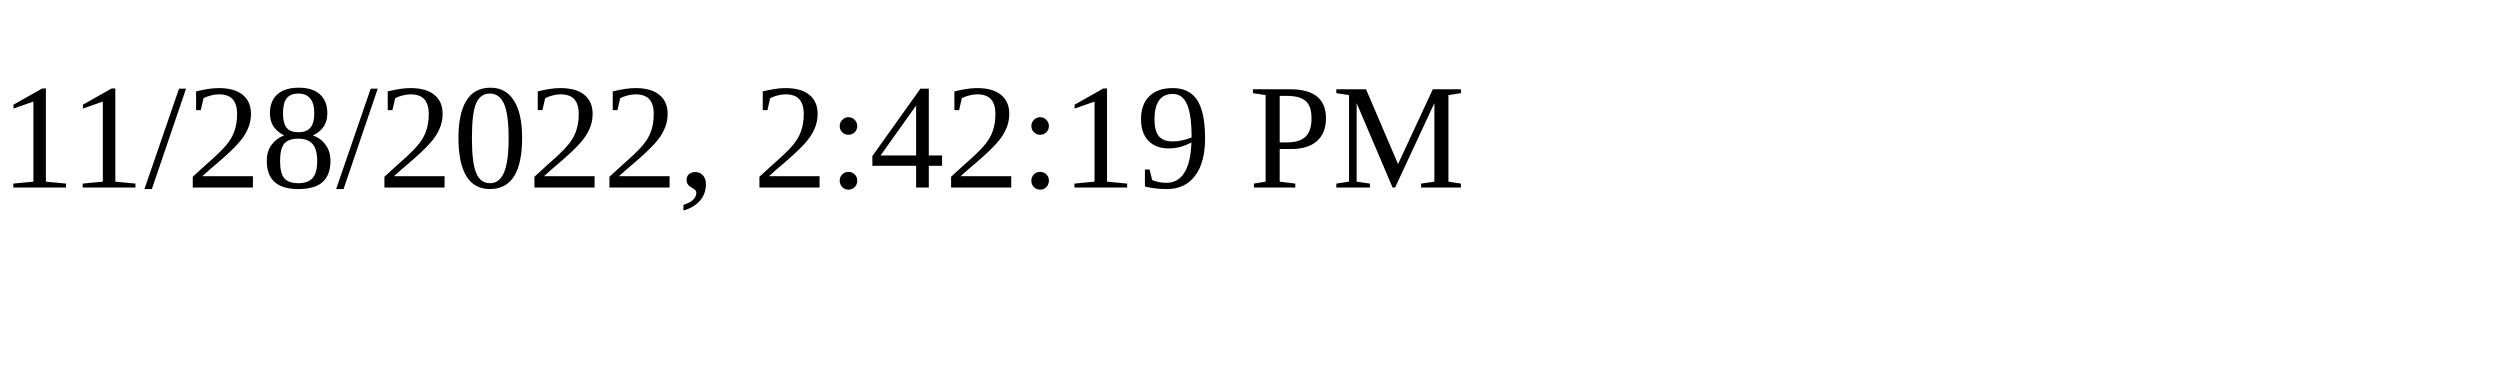
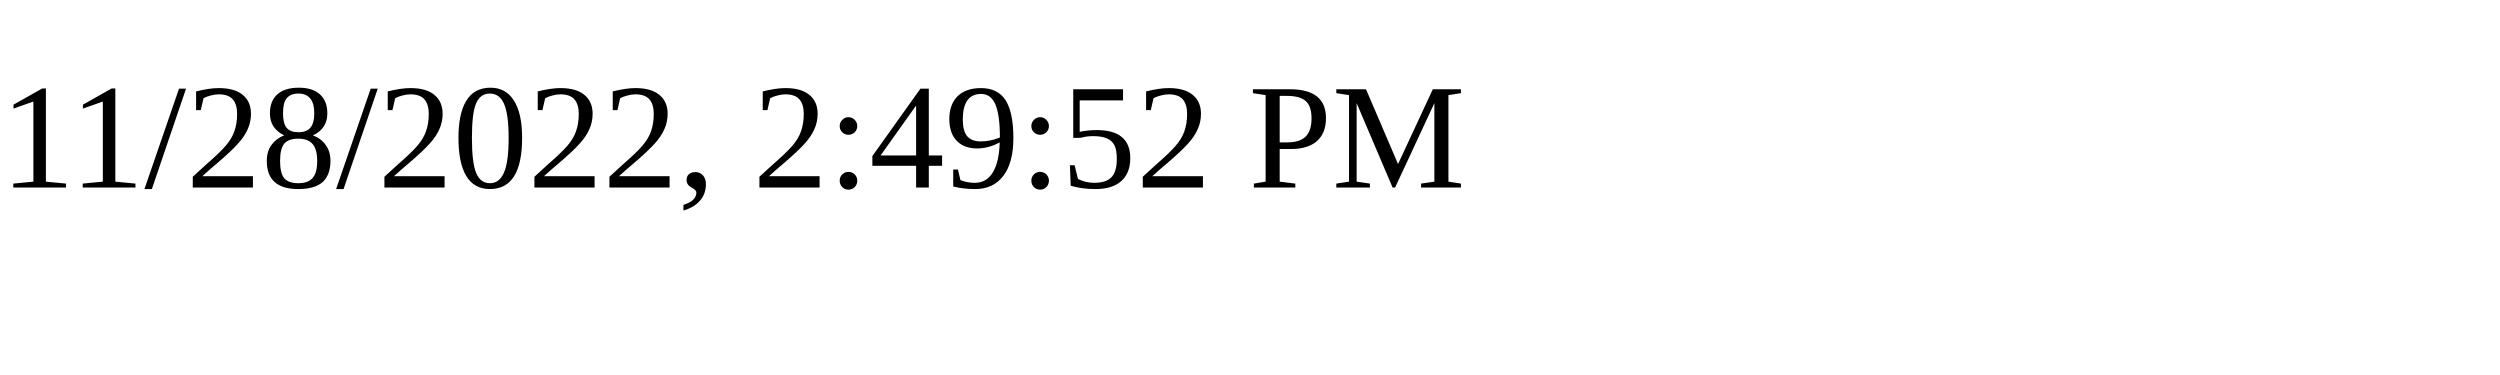
<svg xmlns="http://www.w3.org/2000/svg" height="30" width="200">
-   <text x="0" y="15">11/28/2022, 2:42:19 PM</text>
+   <text x="0" y="15">11/28/2022, 2:49:52 PM</text>
</svg>
